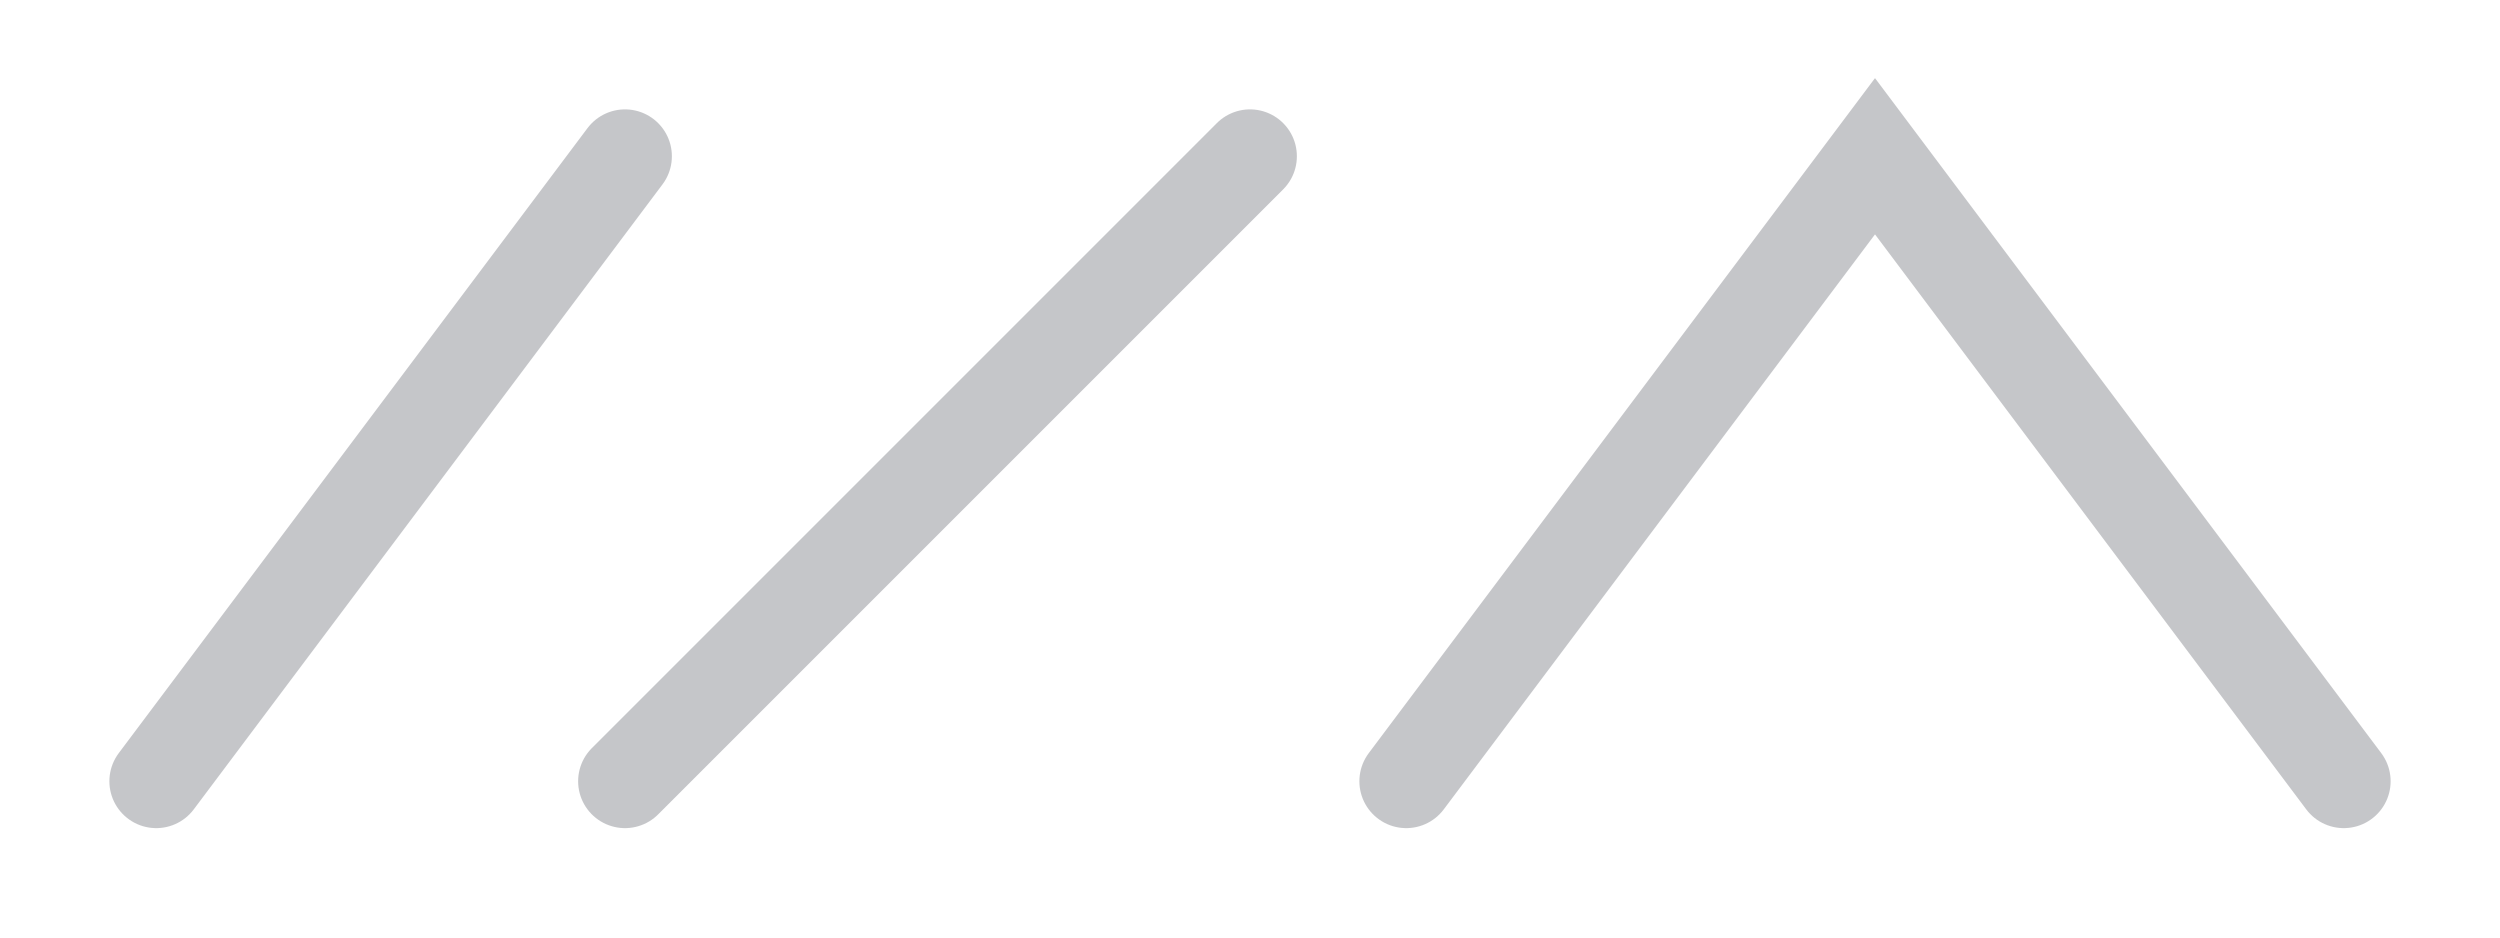
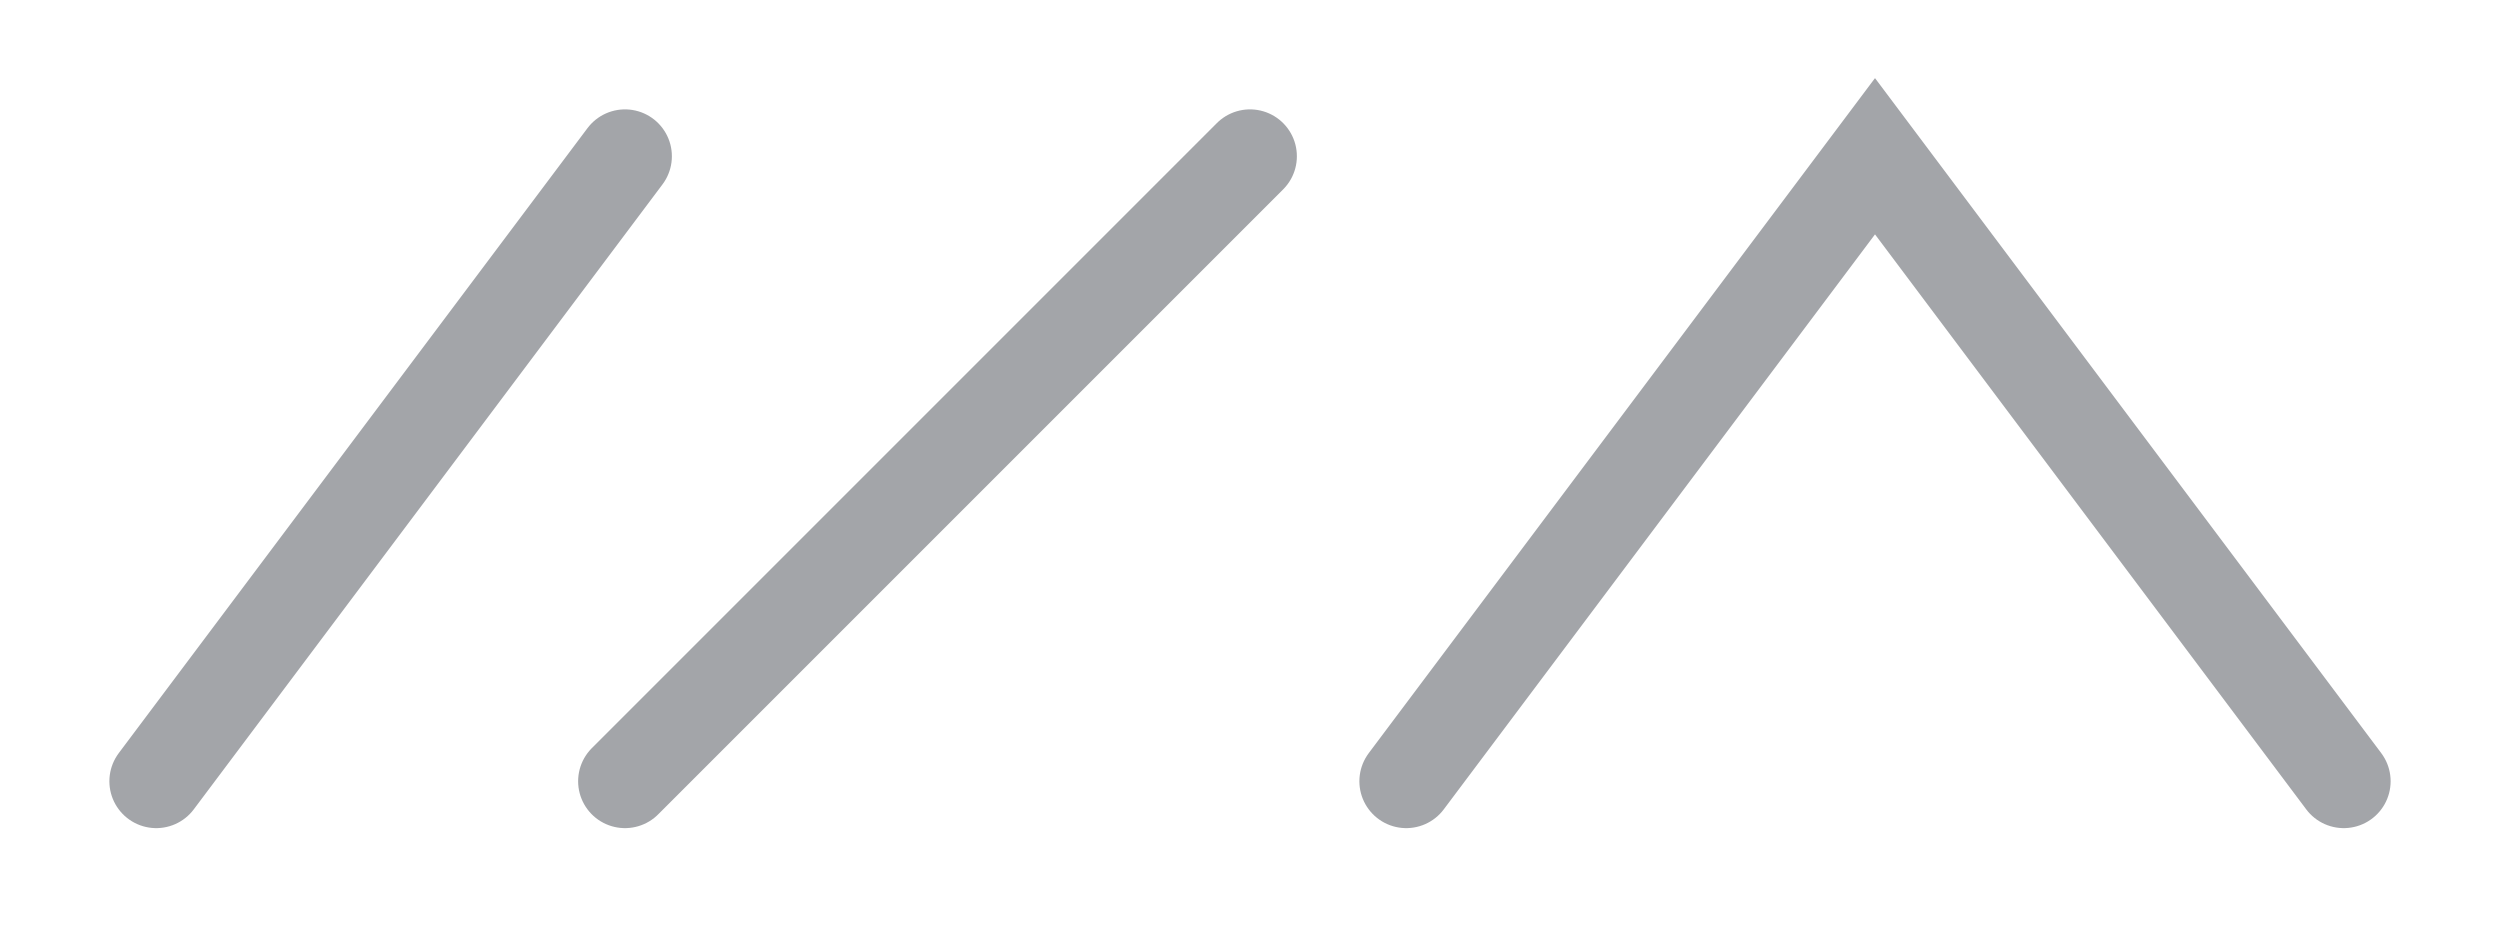
<svg xmlns="http://www.w3.org/2000/svg" viewBox="0 0 160 60">
  <defs>
    <style>
-       .stroke{fill:none;stroke:#1b1e28;stroke-opacity:.25;stroke-width:6;stroke-linecap:round}
+       .stroke{fill:none;stroke:#1b1e28;stroke-opacity:.4;stroke-width:6;stroke-linecap:round}
    </style>
  </defs>
  <path d="M10 50 L40 10" class="stroke" />
  <path d="M80 10 L40 50" class="stroke" />
  <path d="M90 50 L120 10 L150 50" class="stroke" />
</svg>
